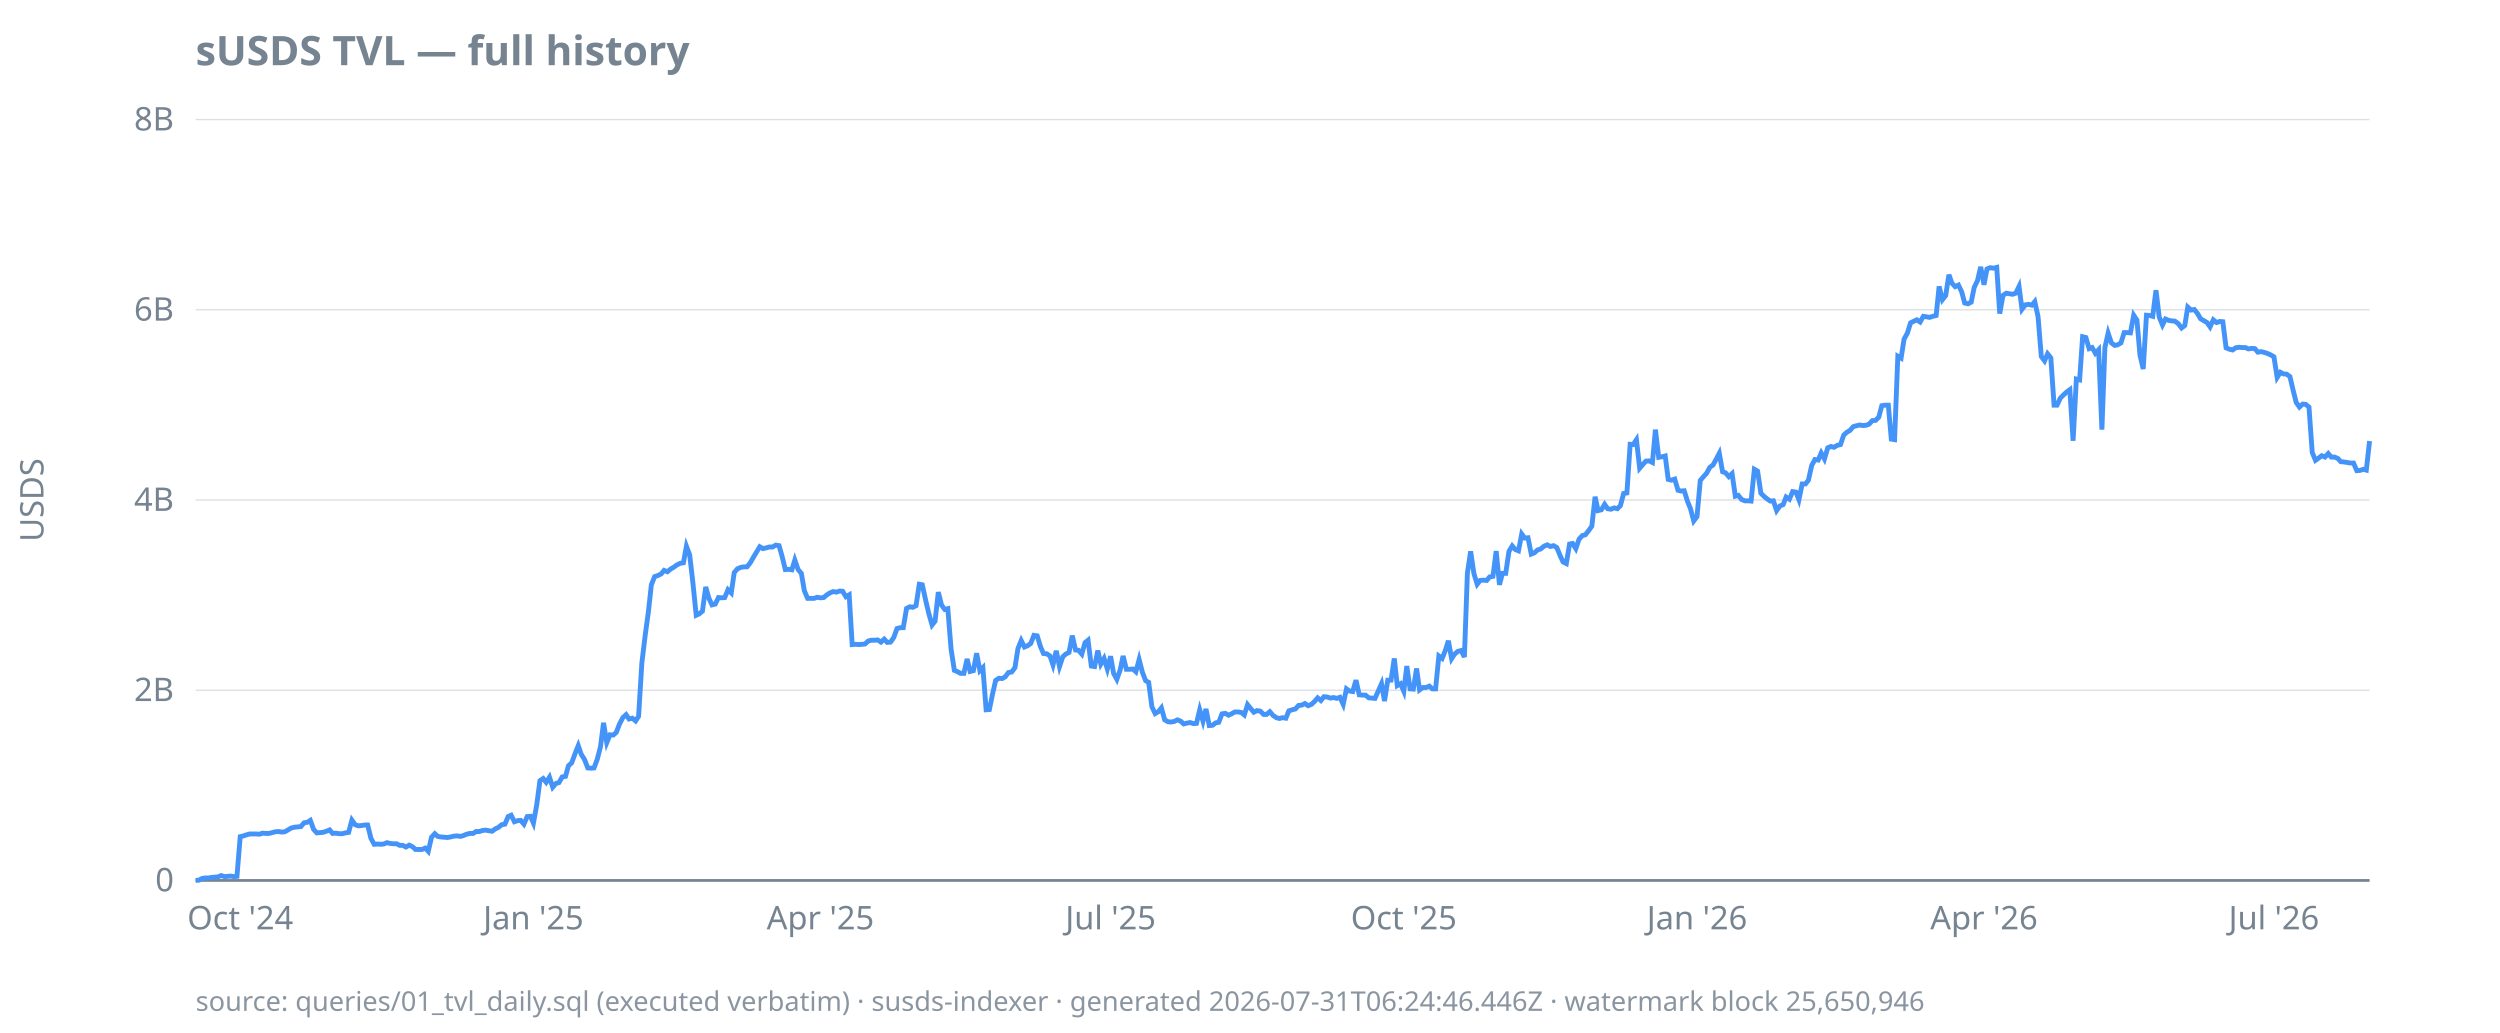
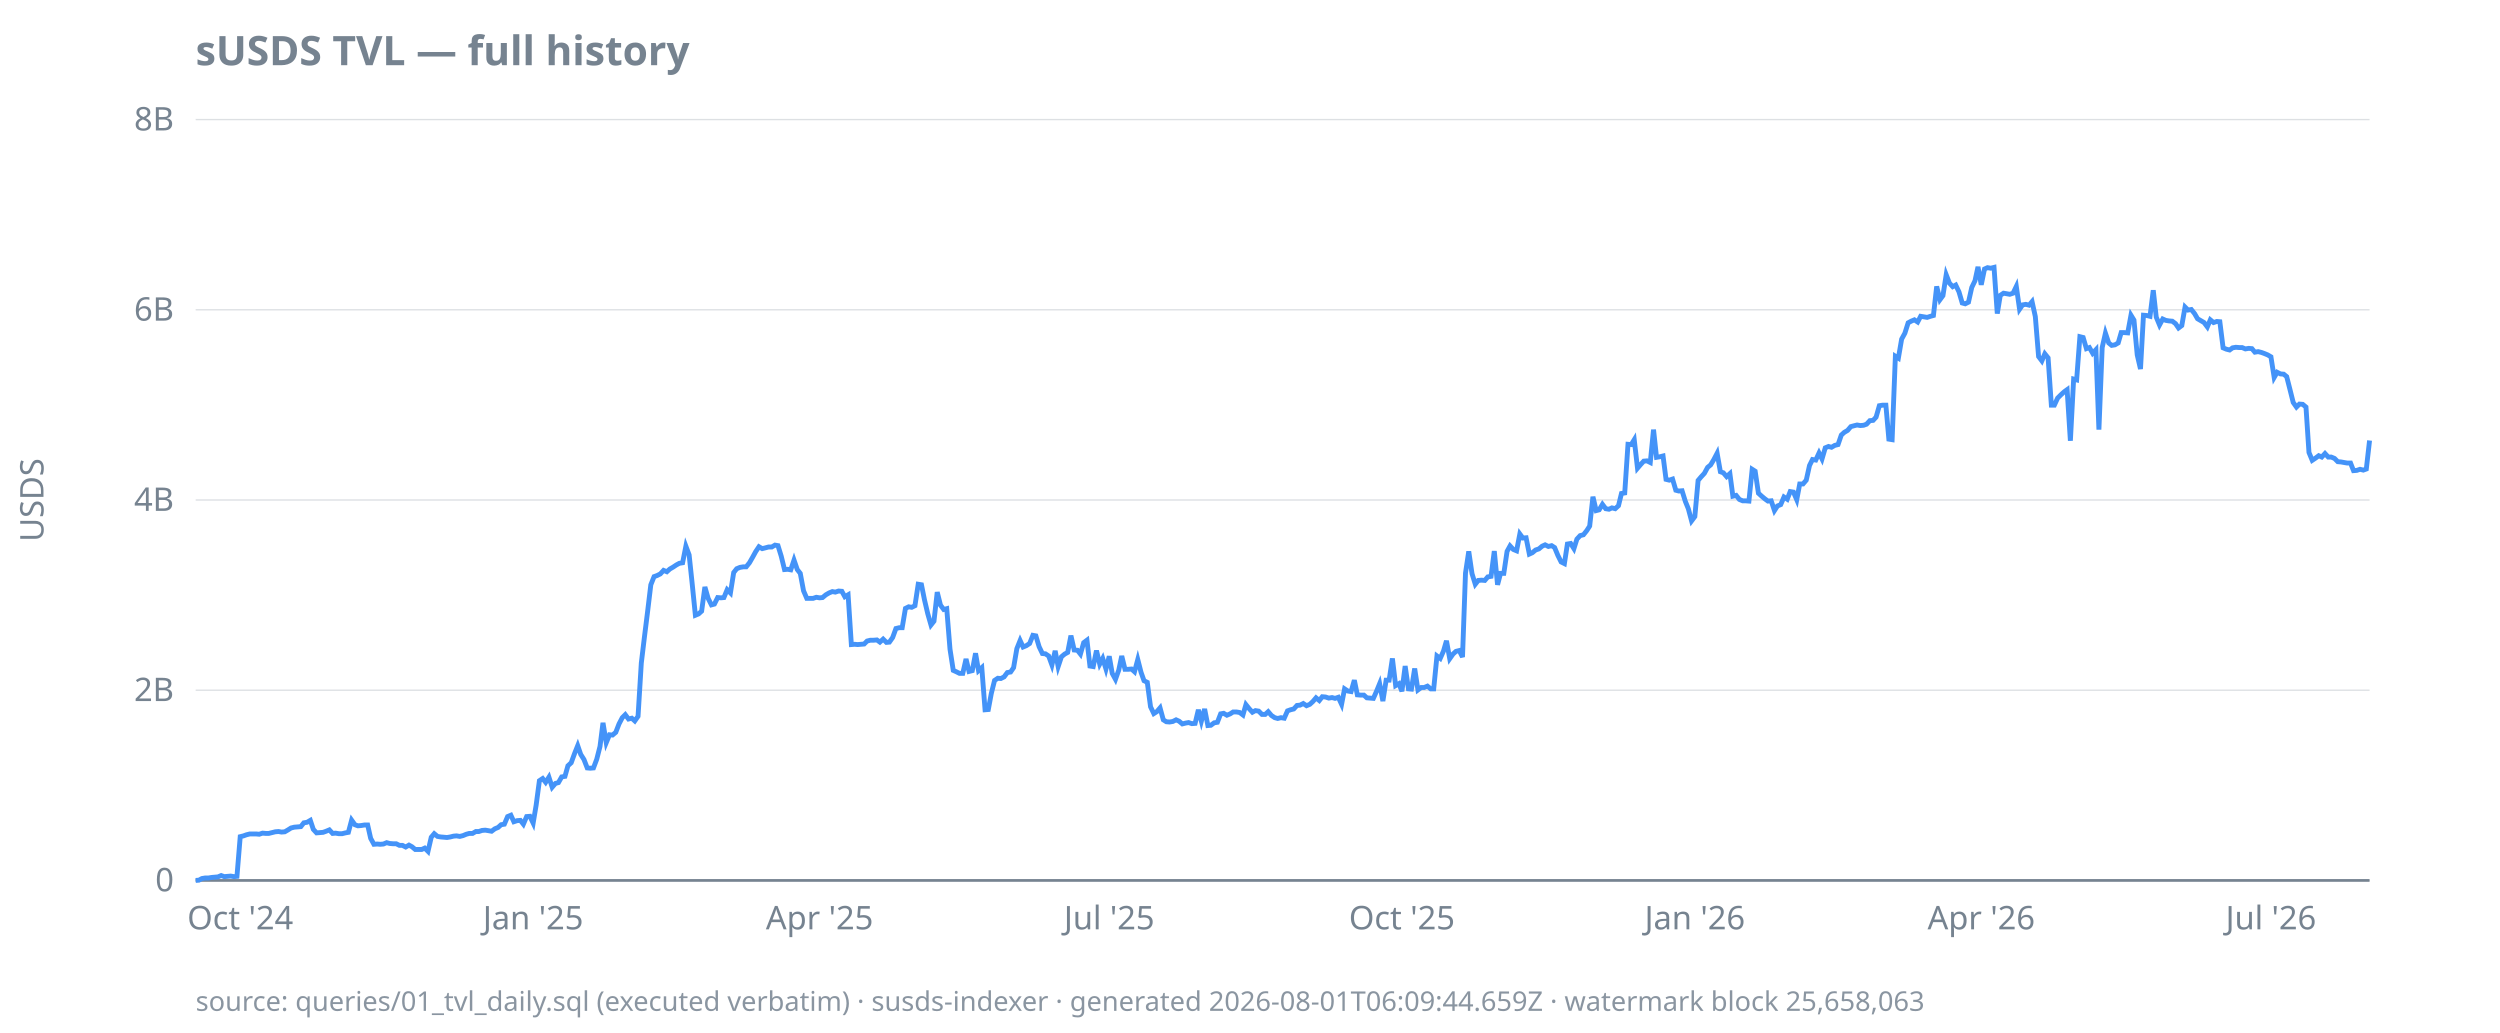
<svg xmlns="http://www.w3.org/2000/svg" width="920" height="380" viewBox="0 0 920 380">
  <style>
  text { font-family: ui-sans-serif, system-ui, sans-serif; font-size: 12px; fill: #768390; }
  .title { font-size: 15px; font-weight: 600; fill: #768390; }
  .footer { font-size: 10px; fill: #768390; opacity: 0.85; }
  .axis { stroke: #768390; stroke-width: 1; }
  .grid { stroke: #768390; stroke-width: 0.5; opacity: 0.25; }
  .line { stroke: #4493f8; stroke-width: 1.8; fill: none; }
  .pos { fill: #3fb950; }
  .neg { fill: #f85149; }
  @media (prefers-color-scheme: dark) {
    text, .title, .footer { fill: #9198a1; }
  }
</style>
  <text class="title" x="72" y="24">sUSDS TVL — full history</text>
  <text transform="rotate(-90)" x="-184" y="16" text-anchor="middle">USDS</text>
  <line class="grid" x1="72" x2="872" y1="324.0" y2="324.0" />
  <line class="grid" x1="72" x2="872" y1="254.0" y2="254.0" />
  <line class="grid" x1="72" x2="872" y1="184.0" y2="184.0" />
  <line class="grid" x1="72" x2="872" y1="114.0" y2="114.0" />
  <line class="grid" x1="72" x2="872" y1="44.0" y2="44.0" />
  <line class="axis" x1="72" x2="872" y1="324.0" y2="324.0" />
  <text x="64" y="328.0" text-anchor="end">0</text>
  <text x="64" y="258.0" text-anchor="end">2B</text>
  <text x="64" y="188.0" text-anchor="end">4B</text>
  <text x="64" y="118.0" text-anchor="end">6B</text>
  <text x="64" y="48.0" text-anchor="end">8B</text>
  <text x="88.4" y="342" text-anchor="middle">Oct '24</text>
-   <text x="196.3" y="342" text-anchor="middle">Jan '25</text>
-   <text x="301.9" y="342" text-anchor="middle">Apr '25</text>
-   <text x="408.7" y="342" text-anchor="middle">Jul '25</text>
-   <text x="516.6" y="342" text-anchor="middle">Oct '25</text>
-   <text x="624.5" y="342" text-anchor="middle">Jan '26</text>
-   <text x="730.1" y="342" text-anchor="middle">Apr '26</text>
-   <text x="836.8" y="342" text-anchor="middle">Jul '26</text>
-   <path class="line" d="M72.0,324.0L73.2,323.9L74.3,323.3L75.5,323.1L76.7,323.1L77.9,322.9L79.0,322.8L80.2,322.7L81.4,322.2L82.6,322.6L83.7,322.5L84.9,322.4L86.1,322.6L87.2,322.5L88.4,307.9L89.6,307.6L90.8,307.2L91.9,306.9L93.1,306.9L94.3,306.9L95.5,307.0L96.6,306.6L97.8,306.7L99.0,306.7L100.2,306.4L101.3,306.1L102.5,306.0L103.7,306.2L104.8,306.1L106.0,305.4L107.2,304.7L108.4,304.4L109.5,304.3L110.7,304.2L111.9,302.8L113.1,302.6L114.2,301.9L115.4,305.2L116.6,306.5L117.7,306.4L118.9,306.3L120.1,305.9L121.3,305.4L122.4,306.7L123.6,306.6L124.8,306.8L126.0,306.8L127.1,306.5L128.3,306.3L129.5,301.8L130.7,303.5L131.8,303.9L133.0,303.8L134.2,303.6L135.3,303.6L136.5,308.5L137.7,310.7L138.9,310.6L140.0,310.7L141.2,310.6L142.4,310.1L143.6,310.4L144.7,310.5L145.9,310.5L147.1,311.1L148.2,311.1L149.4,311.7L150.6,311.0L151.8,311.6L152.9,312.6L154.1,312.6L155.3,312.6L156.5,312.1L157.6,313.3L158.8,308.1L160.0,306.8L161.1,307.8L162.3,308.0L163.5,308.1L164.7,308.2L165.8,308.0L167.0,307.7L168.2,307.6L169.4,307.8L170.5,307.5L171.7,307.0L172.9,306.7L174.1,306.7L175.2,306.0L176.4,306.0L177.6,305.6L178.7,305.5L179.9,305.7L181.1,305.9L182.3,305.0L183.4,304.5L184.6,303.5L185.8,303.3L187.0,300.5L188.1,300.0L189.3,302.4L190.5,302.0L191.6,301.9L192.8,303.3L194.0,300.5L195.2,300.4L196.3,302.9L197.5,296.3L198.7,287.3L199.9,286.5L201.0,287.9L202.2,286.0L203.4,289.7L204.6,288.3L205.7,288.0L206.9,285.9L208.1,285.7L209.2,281.8L210.4,280.7L211.6,277.4L212.8,274.4L213.9,277.6L215.1,279.5L216.3,282.6L217.5,282.7L218.6,282.6L219.8,279.4L221.0,274.7L222.1,266.0L223.3,273.3L224.5,270.4L225.7,270.5L226.8,269.5L228.0,266.4L229.2,264.1L230.4,263.0L231.5,264.6L232.7,264.3L233.9,265.3L235.0,263.6L236.2,244.0L237.4,234.0L238.6,225.2L239.7,215.2L240.9,212.2L242.1,211.8L243.3,211.2L244.4,209.9L245.6,210.4L246.8,209.4L248.0,208.7L249.1,207.9L250.3,207.3L251.5,207.1L252.6,201.0L253.8,204.2L255.0,214.6L256.2,226.4L257.3,225.9L258.5,224.9L259.7,216.0L260.9,220.2L262.0,222.6L263.2,222.3L264.4,219.9L265.5,220.0L266.7,219.9L267.9,217.0L269.1,218.2L270.2,210.7L271.4,209.3L272.6,208.8L273.8,208.6L274.9,208.6L276.1,207.1L277.3,205.0L278.5,203.0L279.6,201.2L280.8,201.9L282.0,201.6L283.1,201.3L284.3,201.3L285.5,200.6L286.7,200.8L287.8,204.7L289.0,209.6L290.2,209.5L291.4,209.7L292.5,206.1L293.7,209.6L294.9,211.0L296.0,217.4L297.2,220.2L298.4,220.2L299.6,220.2L300.7,219.8L301.9,220.0L303.1,219.9L304.3,218.9L305.4,218.2L306.6,217.7L307.8,217.9L309.0,217.5L310.1,217.6L311.3,219.6L312.5,218.9L313.6,237.2L314.8,237.1L316.0,237.2L317.2,237.1L318.3,237.0L319.5,235.9L320.7,235.6L321.9,235.6L323.0,235.5L324.2,236.3L325.4,235.2L326.5,236.4L327.7,236.3L328.9,234.6L330.1,231.3L331.2,231.0L332.4,231.0L333.6,223.9L334.8,223.3L335.9,223.5L337.1,222.9L338.3,215.0L339.4,215.2L340.6,220.7L341.8,225.8L343.0,230.0L344.1,228.6L345.3,217.9L346.5,222.7L347.7,224.3L348.8,224.0L350.0,238.9L351.2,246.7L352.4,247.2L353.5,247.8L354.7,247.8L355.9,242.5L357.0,247.1L358.2,246.8L359.4,240.4L360.6,246.8L361.7,245.7L362.9,261.2L364.1,261.1L365.3,255.2L366.4,250.4L367.6,249.6L368.8,249.7L369.9,249.1L371.1,247.5L372.3,247.3L373.5,245.7L374.6,238.7L375.8,235.7L377.0,238.1L378.2,237.6L379.3,236.8L380.5,233.8L381.7,234.0L382.9,238.0L384.0,240.5L385.2,240.6L386.4,241.4L387.5,244.7L388.7,239.5L389.9,245.3L391.1,241.7L392.2,240.7L393.4,240.1L394.6,233.9L395.8,239.2L396.9,239.3L398.1,240.7L399.3,236.5L400.4,235.6L401.6,245.1L402.8,245.3L404.0,239.4L405.1,244.4L406.3,242.3L407.5,246.2L408.7,241.5L409.8,247.8L411.0,250.0L412.2,246.6L413.3,241.4L414.5,246.3L415.7,246.3L416.9,246.2L418.0,247.2L419.2,242.7L420.4,247.4L421.6,250.5L422.7,251.1L423.9,260.1L425.1,262.6L426.3,261.9L427.4,260.5L428.6,264.9L429.8,265.6L430.9,265.7L432.1,265.5L433.3,264.9L434.5,265.4L435.6,266.4L436.8,266.1L438.0,265.9L439.2,266.3L440.3,266.2L441.5,261.2L442.7,265.4L443.8,260.9L445.0,267.0L446.2,266.9L447.4,266.0L448.5,265.8L449.7,262.7L450.9,262.5L452.1,263.2L453.2,262.7L454.4,262.0L455.6,262.0L456.8,262.2L457.9,263.1L459.1,259.3L460.3,260.8L461.4,262.1L462.6,261.5L463.8,261.7L465.0,262.9L466.1,262.9L467.3,261.9L468.5,263.3L469.7,264.1L470.8,264.4L472.0,264.1L473.2,264.3L474.3,261.6L475.5,261.2L476.7,260.9L477.9,259.6L479.0,259.5L480.2,258.9L481.4,259.7L482.6,259.2L483.7,258.2L484.9,256.8L486.1,257.8L487.2,256.4L488.4,256.5L489.6,256.9L490.8,256.7L491.9,257.0L493.1,256.6L494.3,259.2L495.5,253.5L496.6,254.3L497.8,254.5L499.0,250.3L500.2,255.7L501.3,255.8L502.5,255.8L503.7,256.8L504.8,256.9L506.0,257.0L507.2,254.3L508.4,251.6L509.5,258.0L510.7,250.3L511.9,250.3L513.1,242.3L514.2,252.3L515.4,251.6L516.6,254.4L517.7,245.1L518.9,253.5L520.1,253.6L521.3,246.0L522.4,253.9L523.6,253.0L524.8,253.0L526.0,252.5L527.1,253.5L528.3,253.5L529.5,241.4L530.7,242.3L531.8,239.6L533.0,235.8L534.2,242.4L535.3,240.7L536.5,239.7L537.7,239.4L538.9,241.8L540.0,210.9L541.2,202.9L542.4,211.1L543.6,215.0L544.7,213.6L545.9,213.5L547.1,213.6L548.2,212.3L549.4,212.1L550.6,202.8L551.8,215.2L552.9,211.0L554.1,211.0L555.3,202.9L556.5,200.9L557.6,202.2L558.8,202.7L560.0,196.5L561.1,198.0L562.3,197.9L563.5,203.9L564.7,203.4L565.8,202.4L567.0,202.0L568.2,201.0L569.4,200.5L570.5,201.1L571.7,200.8L572.9,201.5L574.1,204.4L575.2,206.8L576.4,207.4L577.6,200.2L578.7,200.0L579.9,201.9L581.1,198.4L582.3,197.1L583.4,196.8L584.6,195.3L585.8,193.6L587.0,182.8L588.1,187.9L589.3,187.6L590.5,185.6L591.6,187.2L592.8,187.4L594.0,186.9L595.2,187.2L596.3,186.1L597.5,181.6L598.7,181.4L599.9,163.5L601.0,163.6L602.2,161.8L603.4,172.3L604.6,170.9L605.7,169.7L606.9,169.6L608.1,170.2L609.2,158.1L610.4,168.3L611.6,168.1L612.8,167.8L613.9,176.4L615.1,176.7L616.3,176.3L617.5,180.4L618.6,180.7L619.8,180.6L621.0,184.5L622.1,187.2L623.3,191.7L624.5,190.1L625.7,176.8L626.8,175.5L628.0,174.2L629.2,172.0L630.4,171.1L631.5,169.1L632.7,166.8L633.9,173.6L635.0,174.0L636.2,175.4L637.4,174.3L638.6,182.6L639.7,182.3L640.9,183.8L642.1,184.3L643.3,184.3L644.4,184.4L645.6,172.7L646.8,173.4L648.0,181.5L649.1,182.6L650.3,183.6L651.5,184.4L652.6,184.3L653.8,187.9L655.0,186.2L656.2,185.7L657.3,182.9L658.5,183.7L659.7,180.9L660.9,181.1L662.0,183.9L663.2,178.1L664.4,178.1L665.5,176.7L666.7,171.3L667.9,169.1L669.1,169.3L670.2,166.7L671.4,168.9L672.6,164.8L673.8,164.3L674.9,164.6L676.1,163.9L677.3,163.6L678.5,160.1L679.6,159.1L680.8,158.4L682.0,157.0L683.1,156.7L684.3,156.4L685.5,156.6L686.7,156.5L687.8,156.1L689.0,154.8L690.2,154.7L691.4,153.5L692.5,149.3L693.7,149.1L694.9,149.1L696.0,161.6L697.2,161.8L698.4,131.1L699.6,131.8L700.7,124.8L701.9,122.6L703.1,118.8L704.3,118.2L705.4,117.7L706.6,118.5L707.8,116.4L709.0,116.6L710.1,116.8L711.3,116.4L712.5,116.1L713.6,105.4L714.8,110.3L716.0,108.8L717.2,101.1L718.3,104.2L719.5,105.5L720.7,104.9L721.9,107.4L723.0,111.5L724.2,111.8L725.4,111.2L726.5,105.8L727.7,103.3L728.9,98.2L730.1,104.8L731.2,99.0L732.4,98.5L733.6,98.7L734.8,98.4L735.9,115.4L737.1,108.7L738.3,107.9L739.4,108.1L740.6,108.3L741.8,107.9L743.0,105.4L744.1,113.8L745.3,112.2L746.5,112.0L747.7,112.3L748.8,111.0L750.0,116.5L751.2,131.2L752.4,132.8L753.5,130.2L754.7,131.7L755.9,149.1L757.0,149.1L758.2,146.5L759.4,145.3L760.6,144.2L761.7,143.4L762.9,162.2L764.1,139.5L765.3,139.8L766.4,123.9L767.6,124.2L768.8,128.3L769.9,127.9L771.1,130.0L772.3,128.7L773.5,158.1L774.6,127.9L775.8,122.6L777.0,126.2L778.2,127.1L779.3,126.9L780.5,126.2L781.7,122.4L782.9,122.4L784.0,122.5L785.2,116.0L786.4,117.8L787.5,130.6L788.7,135.8L789.9,116.0L791.1,116.1L792.2,116.4L793.4,106.8L794.6,116.7L795.8,119.6L796.9,117.4L798.1,117.9L799.3,118.1L800.4,118.2L801.6,119.1L802.8,120.7L804.0,119.8L805.1,113.0L806.3,114.1L807.5,113.9L808.7,115.4L809.8,117.3L811.0,118.0L812.2,118.7L813.3,120.3L814.5,117.7L815.7,118.7L816.9,118.3L818.0,118.4L819.2,128.0L820.4,128.5L821.6,128.8L822.7,128.0L823.9,127.8L825.1,127.9L826.3,127.9L827.4,128.4L828.6,128.2L829.8,128.3L830.9,129.6L832.1,129.4L833.3,129.7L834.5,130.1L835.6,130.6L836.8,131.3L838.0,138.9L839.2,137.0L840.3,137.6L841.5,137.7L842.7,138.6L843.8,143.3L845.0,148.1L846.2,149.8L847.4,148.7L848.5,148.8L849.7,149.8L850.9,166.5L852.1,169.4L853.2,168.6L854.4,167.7L855.6,168.2L856.8,166.9L857.9,168.2L859.1,168.2L860.3,168.7L861.4,169.9L862.6,170.0L863.8,170.2L865.0,170.4L866.1,170.4L867.3,173.2L868.5,173.1L869.7,172.7L870.8,173.0L872.0,162.3" />
-   <text class="footer" x="72" y="372">source: queries/01_tvl_daily.sql (executed verbatim) · susds-indexer · generated 2026-07-31T06:24:46.446Z · watermark block 25,650,946</text>
+   <text x="196.2" y="342" text-anchor="middle">Jan '25</text>
+   <text x="301.6" y="342" text-anchor="middle">Apr '25</text>
+   <text x="408.2" y="342" text-anchor="middle">Jul '25</text>
+   <text x="515.9" y="342" text-anchor="middle">Oct '25</text>
+   <text x="623.7" y="342" text-anchor="middle">Jan '26</text>
+   <text x="729.1" y="342" text-anchor="middle">Apr '26</text>
+   <text x="835.7" y="342" text-anchor="middle">Jul '26</text>
+   <path class="line" d="M72.0,324.0L73.2,323.9L74.3,323.3L75.5,323.1L76.7,323.1L77.9,322.9L79.0,322.8L80.2,322.7L81.4,322.2L82.5,322.6L83.7,322.5L84.9,322.4L86.1,322.6L87.2,322.5L88.4,307.9L89.6,307.6L90.7,307.2L91.9,306.9L93.1,306.9L94.3,306.9L95.4,307.0L96.6,306.6L97.8,306.7L98.9,306.7L100.1,306.4L101.3,306.1L102.5,306.0L103.6,306.2L104.8,306.1L106.0,305.4L107.1,304.7L108.3,304.4L109.5,304.3L110.7,304.2L111.8,302.8L113.0,302.6L114.2,301.9L115.3,305.2L116.5,306.5L117.7,306.4L118.9,306.3L120.0,305.9L121.2,305.4L122.4,306.7L123.5,306.6L124.7,306.8L125.9,306.8L127.1,306.5L128.2,306.3L129.4,301.8L130.6,303.5L131.7,303.9L132.9,303.8L134.1,303.6L135.3,303.6L136.4,308.5L137.6,310.7L138.8,310.6L139.9,310.7L141.1,310.6L142.3,310.1L143.4,310.4L144.6,310.5L145.8,310.5L147.0,311.1L148.1,311.1L149.3,311.7L150.5,311.0L151.6,311.6L152.8,312.6L154.0,312.6L155.2,312.6L156.3,312.1L157.5,313.3L158.7,308.1L159.8,306.8L161.0,307.8L162.2,308.0L163.4,308.1L164.5,308.2L165.7,308.0L166.9,307.7L168.0,307.6L169.2,307.8L170.4,307.5L171.6,307.0L172.7,306.7L173.9,306.7L175.1,306.0L176.2,306.0L177.4,305.6L178.6,305.5L179.8,305.7L180.9,305.9L182.1,305.0L183.3,304.5L184.4,303.5L185.6,303.3L186.8,300.5L188.0,300.0L189.1,302.4L190.3,302.0L191.5,301.9L192.6,303.3L193.8,300.5L195.0,300.4L196.2,302.9L197.3,296.3L198.5,287.3L199.7,286.5L200.8,287.9L202.0,286.0L203.2,289.7L204.4,288.3L205.5,288.0L206.7,285.9L207.9,285.7L209.0,281.8L210.2,280.7L211.4,277.4L212.6,274.4L213.7,277.6L214.9,279.5L216.1,282.6L217.2,282.7L218.4,282.6L219.6,279.4L220.8,274.7L221.9,266.0L223.1,273.3L224.3,270.4L225.4,270.5L226.6,269.5L227.8,266.4L229.0,264.1L230.1,263.0L231.3,264.6L232.5,264.3L233.6,265.3L234.8,263.6L236.0,244.0L237.2,234.0L238.3,225.2L239.5,215.2L240.7,212.2L241.8,211.8L243.0,211.2L244.2,209.9L245.4,210.4L246.5,209.4L247.7,208.7L248.9,207.9L250.0,207.3L251.2,207.1L252.4,201.0L253.6,204.2L254.7,214.6L255.9,226.4L257.1,225.9L258.2,224.9L259.4,216.0L260.6,220.2L261.8,222.6L262.9,222.3L264.1,219.9L265.3,220.0L266.4,219.9L267.6,217.0L268.8,218.2L270.0,210.7L271.1,209.3L272.3,208.8L273.5,208.6L274.6,208.6L275.8,207.1L277.0,205.0L278.1,203.0L279.3,201.2L280.5,201.9L281.7,201.6L282.8,201.3L284.0,201.3L285.2,200.6L286.3,200.8L287.5,204.7L288.7,209.6L289.9,209.5L291.0,209.7L292.2,206.1L293.4,209.6L294.5,211.0L295.7,217.4L296.9,220.2L298.1,220.2L299.2,220.2L300.4,219.8L301.6,220.0L302.7,219.9L303.9,218.9L305.1,218.2L306.3,217.7L307.4,217.9L308.6,217.5L309.8,217.6L310.9,219.6L312.1,218.9L313.3,237.2L314.5,237.1L315.6,237.2L316.8,237.1L318.0,237.0L319.1,235.9L320.3,235.6L321.5,235.6L322.7,235.5L323.8,236.3L325.0,235.2L326.2,236.4L327.3,236.3L328.5,234.6L329.7,231.3L330.9,231.0L332.0,231.0L333.2,223.9L334.4,223.3L335.5,223.5L336.7,222.9L337.9,215.0L339.1,215.2L340.2,220.7L341.4,225.8L342.6,230.0L343.7,228.6L344.9,217.9L346.1,222.7L347.3,224.3L348.4,224.0L349.6,238.9L350.8,246.7L351.9,247.2L353.1,247.8L354.3,247.8L355.5,242.5L356.6,247.1L357.8,246.8L359.0,240.4L360.1,246.8L361.3,245.7L362.5,261.2L363.7,261.1L364.8,255.2L366.0,250.4L367.2,249.6L368.3,249.7L369.5,249.1L370.7,247.5L371.9,247.3L373.0,245.7L374.2,238.7L375.4,235.7L376.5,238.1L377.7,237.6L378.9,236.8L380.1,233.8L381.2,234.0L382.4,238.0L383.6,240.5L384.7,240.6L385.9,241.4L387.1,244.7L388.3,239.5L389.4,245.3L390.6,241.7L391.8,240.7L392.9,240.1L394.1,233.9L395.3,239.2L396.5,239.3L397.6,240.7L398.8,236.5L400.0,235.6L401.1,245.1L402.3,245.3L403.5,239.4L404.7,244.4L405.8,242.3L407.0,246.2L408.2,241.5L409.3,247.8L410.5,250.0L411.7,246.6L412.8,241.4L414.0,246.3L415.2,246.3L416.4,246.2L417.5,247.2L418.7,242.7L419.9,247.4L421.0,250.5L422.2,251.1L423.4,260.1L424.6,262.6L425.7,261.9L426.9,260.5L428.1,264.9L429.2,265.6L430.4,265.7L431.6,265.5L432.8,264.9L433.9,265.4L435.1,266.4L436.3,266.1L437.4,265.9L438.6,266.3L439.8,266.2L441.0,261.2L442.1,265.4L443.3,260.9L444.5,267.0L445.6,266.9L446.8,266.0L448.0,265.8L449.2,262.7L450.3,262.5L451.5,263.2L452.7,262.7L453.8,262.0L455.0,262.0L456.2,262.2L457.4,263.1L458.5,259.3L459.7,260.8L460.9,262.1L462.0,261.5L463.2,261.7L464.4,262.9L465.6,262.9L466.7,261.9L467.9,263.3L469.1,264.1L470.2,264.4L471.4,264.1L472.6,264.3L473.8,261.6L474.9,261.2L476.1,260.9L477.3,259.6L478.4,259.5L479.6,258.9L480.8,259.7L482.0,259.2L483.1,258.2L484.3,256.8L485.5,257.8L486.6,256.4L487.8,256.5L489.0,256.9L490.2,256.7L491.3,257.0L492.5,256.6L493.7,259.2L494.8,253.5L496.0,254.3L497.2,254.5L498.4,250.3L499.5,255.7L500.7,255.8L501.9,255.8L503.0,256.8L504.2,256.9L505.4,257.0L506.6,254.3L507.7,251.6L508.9,258.0L510.1,250.3L511.2,250.3L512.4,242.3L513.6,252.3L514.8,251.6L515.9,254.4L517.1,245.1L518.3,253.5L519.4,253.6L520.6,246.0L521.8,253.9L523.0,253.0L524.1,253.0L525.3,252.5L526.5,253.5L527.6,253.5L528.8,241.4L530.0,242.3L531.2,239.6L532.3,235.8L533.5,242.4L534.7,240.7L535.8,239.7L537.0,239.4L538.2,241.8L539.3,210.9L540.5,202.9L541.7,211.1L542.9,215.0L544.0,213.6L545.2,213.5L546.4,213.6L547.5,212.3L548.7,212.1L549.9,202.8L551.1,215.2L552.2,211.0L553.4,211.0L554.6,202.9L555.7,200.9L556.9,202.2L558.1,202.7L559.3,196.5L560.4,198.0L561.6,197.9L562.8,203.9L563.9,203.4L565.1,202.4L566.3,202.0L567.5,201.0L568.6,200.5L569.8,201.1L571.0,200.8L572.1,201.5L573.3,204.4L574.5,206.8L575.7,207.4L576.8,200.2L578.0,200.0L579.2,201.9L580.3,198.4L581.5,197.1L582.7,196.8L583.9,195.3L585.0,193.6L586.2,182.8L587.4,187.9L588.5,187.6L589.7,185.6L590.9,187.2L592.1,187.4L593.2,186.9L594.4,187.2L595.6,186.1L596.7,181.6L597.9,181.4L599.1,163.5L600.3,163.6L601.4,161.8L602.6,172.3L603.8,170.9L604.9,169.7L606.1,169.6L607.3,170.2L608.5,158.1L609.6,168.3L610.8,168.1L612.0,167.8L613.1,176.4L614.3,176.7L615.5,176.3L616.7,180.4L617.8,180.7L619.0,180.6L620.2,184.5L621.3,187.2L622.5,191.7L623.7,190.1L624.9,176.8L626.0,175.5L627.2,174.2L628.4,172.0L629.5,171.1L630.7,169.1L631.9,166.8L633.1,173.6L634.2,174.0L635.4,175.4L636.6,174.3L637.7,182.6L638.9,182.3L640.1,183.8L641.3,184.3L642.4,184.3L643.6,184.4L644.8,172.7L645.9,173.4L647.1,181.5L648.3,182.6L649.5,183.6L650.6,184.4L651.8,184.3L653.0,187.9L654.1,186.2L655.3,185.7L656.5,182.9L657.7,183.7L658.8,180.9L660.0,181.1L661.2,183.9L662.3,178.1L663.5,178.1L664.7,176.7L665.9,171.3L667.0,169.1L668.2,169.3L669.4,166.7L670.5,168.9L671.7,164.8L672.9,164.3L674.0,164.6L675.2,163.9L676.4,163.6L677.6,160.1L678.7,159.1L679.9,158.4L681.1,157.0L682.2,156.7L683.4,156.4L684.6,156.6L685.8,156.5L686.9,156.1L688.1,154.8L689.3,154.7L690.4,153.5L691.6,149.3L692.8,149.1L694.0,149.1L695.1,161.6L696.3,161.8L697.5,131.1L698.6,131.8L699.8,124.8L701.0,122.6L702.2,118.8L703.3,118.2L704.5,117.7L705.7,118.5L706.8,116.4L708.0,116.6L709.2,116.8L710.4,116.4L711.5,116.1L712.7,105.4L713.9,110.3L715.0,108.8L716.2,101.1L717.4,104.2L718.6,105.5L719.7,104.9L720.9,107.4L722.1,111.5L723.2,111.8L724.4,111.2L725.6,105.8L726.8,103.3L727.9,98.2L729.1,104.8L730.3,99.0L731.4,98.5L732.6,98.7L733.8,98.4L735.0,115.4L736.1,108.7L737.3,107.9L738.5,108.1L739.6,108.3L740.8,107.9L742.0,105.4L743.2,113.8L744.3,112.2L745.5,112.0L746.7,112.3L747.8,111.0L749.0,116.5L750.2,131.2L751.4,132.8L752.5,130.2L753.7,131.7L754.9,149.1L756.0,149.1L757.2,146.5L758.4,145.3L759.6,144.2L760.7,143.4L761.9,162.2L763.1,139.5L764.2,139.8L765.4,123.9L766.6,124.2L767.8,128.3L768.9,127.9L770.1,130.0L771.3,128.7L772.4,158.1L773.6,127.9L774.8,122.6L776.0,126.2L777.1,127.1L778.3,126.9L779.5,126.2L780.6,122.4L781.8,122.4L783.0,122.5L784.2,116.0L785.3,117.8L786.5,130.6L787.7,135.8L788.8,116.0L790.0,116.1L791.2,116.4L792.4,106.8L793.5,116.7L794.7,119.6L795.9,117.4L797.0,117.9L798.2,118.1L799.4,118.2L800.6,119.1L801.7,120.7L802.9,119.8L804.1,113.0L805.2,114.1L806.4,113.9L807.6,115.4L808.7,117.3L809.9,118.0L811.1,118.7L812.3,120.3L813.4,117.7L814.6,118.7L815.8,118.3L816.9,118.4L818.1,128.0L819.3,128.5L820.5,128.8L821.6,128.0L822.8,127.8L824.0,127.9L825.1,127.9L826.3,128.4L827.5,128.2L828.7,128.3L829.8,129.6L831.0,129.4L832.2,129.7L833.3,130.1L834.5,130.6L835.7,131.3L836.9,138.9L838.0,137.0L839.2,137.6L840.4,137.7L841.5,138.6L842.7,143.3L843.9,148.1L845.1,149.8L846.2,148.7L847.4,148.8L848.6,149.8L849.7,166.5L850.9,169.4L852.1,168.6L853.3,167.7L854.4,168.2L855.6,166.9L856.8,168.2L857.9,168.2L859.1,168.7L860.3,169.9L861.5,170.0L862.6,170.2L863.8,170.4L865.0,170.4L866.1,173.2L867.3,173.1L868.5,172.7L869.7,173.0L870.8,172.6L872.0,162.1" />
+   <text class="footer" x="72" y="372">source: queries/01_tvl_daily.sql (executed verbatim) · susds-indexer · generated 2026-08-01T06:09:44.659Z · watermark block 25,658,063</text>
</svg>
